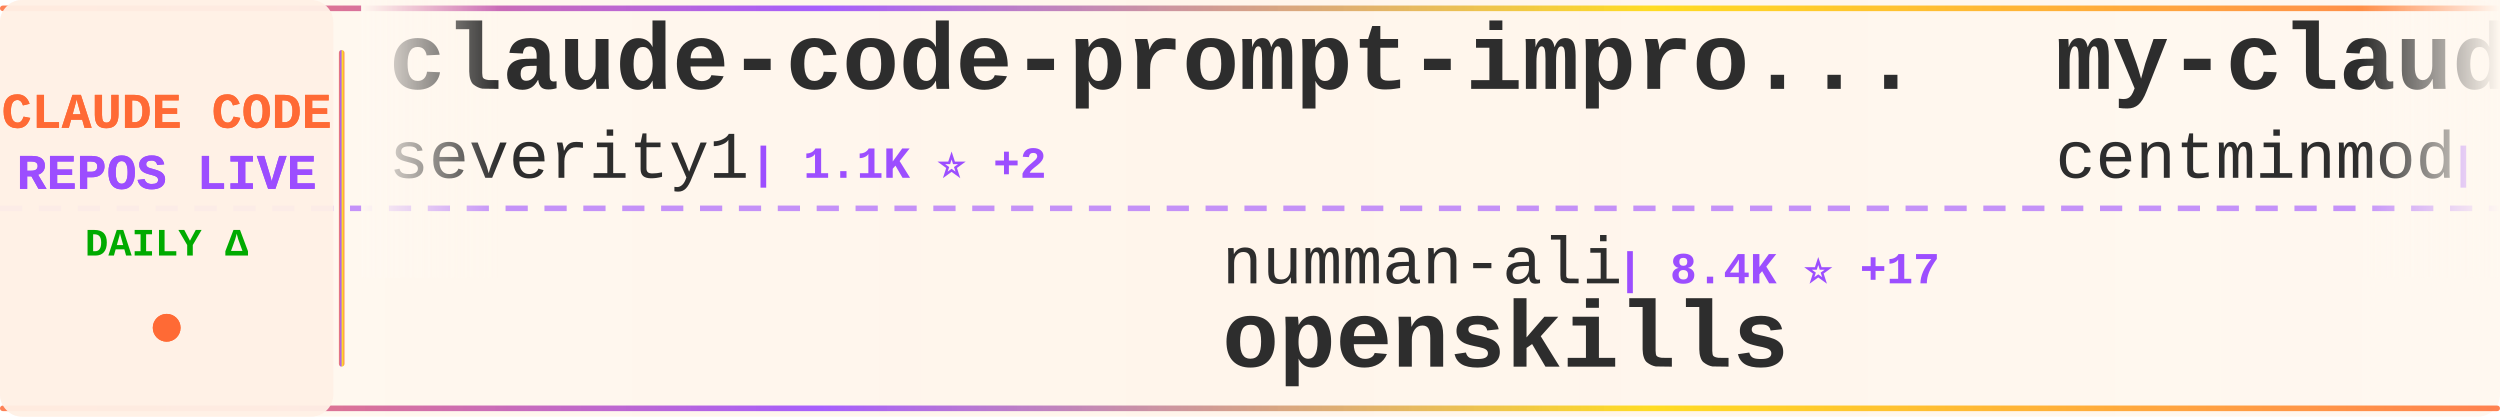
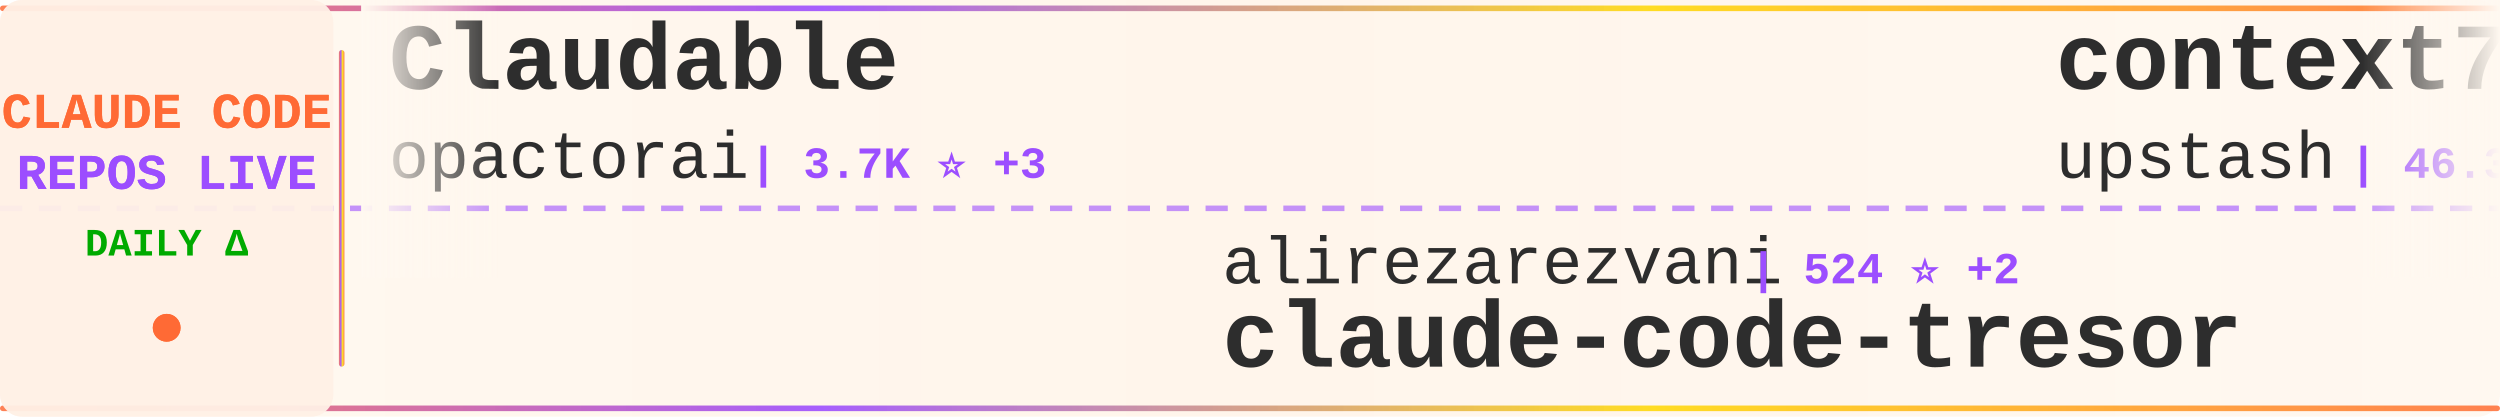
<svg xmlns="http://www.w3.org/2000/svg" width="900" height="150">
  <defs>
    <linearGradient id="tickerBg" x1="0%" y1="0%" x2="100%" y2="0%">
      <stop offset="0%" style="stop-color:#fff8f0;stop-opacity:0.98" />
      <stop offset="50%" style="stop-color:#fff5eb;stop-opacity:1" />
      <stop offset="100%" style="stop-color:#fff8f0;stop-opacity:0.98" />
    </linearGradient>
    <linearGradient id="borderGrad" x1="0%" y1="0%" x2="100%" y2="0%">
      <stop offset="0%" style="stop-color:#FF6B35;stop-opacity:0.85">
        <animate attributeName="stop-opacity" values="0.85;1;0.85" dur="2s" repeatCount="indefinite" />
      </stop>
      <stop offset="33%" style="stop-color:#9C4EFF;stop-opacity:0.9">
        <animate attributeName="stop-opacity" values="0.9;1;0.9" dur="2.2s" repeatCount="indefinite" />
      </stop>
      <stop offset="66%" style="stop-color:#FFD700;stop-opacity:0.85">
        <animate attributeName="stop-opacity" values="0.85;1;0.85" dur="1.8s" repeatCount="indefinite" />
      </stop>
      <stop offset="100%" style="stop-color:#FF6B35;stop-opacity:0.85">
        <animate attributeName="stop-opacity" values="0.85;1;0.85" dur="2s" repeatCount="indefinite" />
      </stop>
    </linearGradient>
    <filter id="textGlow">
      <feGaussianBlur stdDeviation="0.15" result="coloredBlur" />
      <feMerge>
        <feMergeNode in="coloredBlur" />
        <feMergeNode in="SourceGraphic" />
      </feMerge>
    </filter>
    <filter id="metricGlow">
      <feGaussianBlur stdDeviation="0.2" result="coloredBlur" />
      <feMerge>
        <feMergeNode in="coloredBlur" />
        <feMergeNode in="SourceGraphic" />
      </feMerge>
    </filter>
    <linearGradient id="leftFade" x1="0%" y1="0%" x2="100%" y2="0%">
      <stop offset="0%" style="stop-color:#fff8f0;stop-opacity:1" />
      <stop offset="100%" style="stop-color:#fff8f0;stop-opacity:0" />
    </linearGradient>
    <linearGradient id="rightFade" x1="0%" y1="0%" x2="100%" y2="0%">
      <stop offset="0%" style="stop-color:#fff8f0;stop-opacity:0" />
      <stop offset="100%" style="stop-color:#fff8f0;stop-opacity:1" />
    </linearGradient>
  </defs>
  <rect width="900" height="150" fill="url(#tickerBg)" rx="8" />
  <rect x="0" y="2" width="900" height="2" fill="url(#borderGrad)" rx="1" />
  <rect x="0" y="146" width="900" height="2" fill="url(#borderGrad)" rx="1" />
  <line x1="0" y1="75" x2="900" y2="75" stroke="#9C4EFF" stroke-width="2" stroke-dasharray="8 6" opacity="0.6" />
  <rect x="0" y="0" width="120" height="150" fill="#fff0e6" opacity="0.95" rx="8" />
  <text x="60" y="46" font-family="'Courier New', monospace" font-size="18" font-weight="bold" fill="#FF6B35" text-anchor="middle" filter="url(#textGlow)">
    CLAUDE CODE
  </text>
  <text x="60" y="68" font-family="'Courier New', monospace" font-size="18" font-weight="bold" fill="#9C4EFF" text-anchor="middle" filter="url(#textGlow)">
    REPOS LIVE
  </text>
  <text x="60" y="92" font-family="'Courier New', monospace" font-size="14" font-weight="bold" fill="#00aa00" text-anchor="middle">
    DAILY Δ
  </text>
  <circle cx="60" cy="118" r="5" fill="#FF6B35" filter="url(#metricGlow)">
    <animate attributeName="r" values="4;6;4" dur="1.5s" repeatCount="indefinite" />
    <animate attributeName="opacity" values="0.6;1;0.6" dur="1.5s" repeatCount="indefinite" />
  </circle>
  <rect x="122" y="18" width="2" height="114" fill="url(#borderGrad)" rx="1" />
  <clipPath id="tickerClip">
    <rect x="130" y="0" width="770" height="150" />
  </clipPath>
  <g clip-path="url(#tickerClip)">
    <g id="tickerItems">
      <animateTransform attributeName="transform" attributeType="XML" type="translate" from="0 0" to="-3000 0" dur="54s" repeatCount="indefinite" />
      <g transform="translate(0, 0)">
-         <text x="140" y="32" font-family="'Courier New', monospace" font-size="34" font-weight="bold" fill="#2d2d2d">claude-code-prompt-impro...</text>
-         <text x="140" y="64" font-family="'Courier New', monospace" font-size="24" font-weight="normal" fill="#2d2d2d" opacity="1.0">severity1</text>
-         <text x="270" y="64" font-family="'Courier New', monospace" font-size="16" font-weight="bold" fill="#9C4EFF"> | 1.1K ⭐ +2</text>
+         <text x="140" y="32" font-family="'Courier New', monospace" font-size="34" font-weight="bold" fill="#2d2d2d">Claudable</text>
+         <text x="140" y="64" font-family="'Courier New', monospace" font-size="24" font-weight="normal" fill="#2d2d2d" opacity="1.0">opactorai</text>
+         <text x="270" y="64" font-family="'Courier New', monospace" font-size="16" font-weight="bold" fill="#9C4EFF"> | 3.7K ⭐ +3</text>
      </g>
      <g transform="translate(300, 0)">
-         <text x="140" y="102" font-family="'Courier New', monospace" font-size="24" font-weight="normal" fill="#2d2d2d" opacity="1.0">numman-ali</text>
-         <text x="282" y="102" font-family="'Courier New', monospace" font-size="16" font-weight="bold" fill="#9C4EFF"> | 8.4K ⭐ +17</text>
-         <text x="140" y="132" font-family="'Courier New', monospace" font-size="34" font-weight="bold" fill="#2d2d2d">openskills</text>
-       </g>
-       <g transform="translate(600, 0)">
-         <text x="140" y="32" font-family="'Courier New', monospace" font-size="34" font-weight="bold" fill="#2d2d2d">my-claude-code-setup</text>
-         <text x="140" y="64" font-family="'Courier New', monospace" font-size="24" font-weight="normal" fill="#2d2d2d" opacity="1.0">centminmod</text>
-         <text x="282" y="64" font-family="'Courier New', monospace" font-size="16" font-weight="bold" fill="#9C4EFF"> | 1.9K ⭐ +1</text>
-       </g>
-       <g transform="translate(900, 0)">
-         <text x="140" y="102" font-family="'Courier New', monospace" font-size="24" font-weight="normal" fill="#2d2d2d" opacity="1.0">Maciek-roboblog</text>
-         <text x="342" y="102" font-family="'Courier New', monospace" font-size="16" font-weight="bold" fill="#9C4EFF"> | 6.6K ⭐ +9</text>
-         <text x="140" y="132" font-family="'Courier New', monospace" font-size="34" font-weight="bold" fill="#2d2d2d">Claude-Code-Usage-Monito...</text>
-       </g>
-       <g transform="translate(1200, 0)">
-         <text x="140" y="32" font-family="'Courier New', monospace" font-size="34" font-weight="bold" fill="#2d2d2d">compound-engineering-plu...</text>
-         <text x="140" y="64" font-family="'Courier New', monospace" font-size="24" font-weight="normal" fill="#2d2d2d" opacity="1.0">EveryInc</text>
-         <text x="258" y="64" font-family="'Courier New', monospace" font-size="16" font-weight="bold" fill="#9C4EFF"> | 9.2K ⭐ +57</text>
-       </g>
-       <g transform="translate(1500, 0)">
-         <text x="140" y="102" font-family="'Courier New', monospace" font-size="24" font-weight="normal" fill="#2d2d2d" opacity="1.0">winfunc</text>
-         <text x="246" y="102" font-family="'Courier New', monospace" font-size="16" font-weight="bold" fill="#9C4EFF"> | 20.6K ⭐ +14</text>
-         <text x="140" y="132" font-family="'Courier New', monospace" font-size="34" font-weight="bold" fill="#2d2d2d">opcode</text>
-       </g>
-       <g transform="translate(1800, 0)">
-         <text x="140" y="32" font-family="'Courier New', monospace" font-size="34" font-weight="bold" fill="#2d2d2d">claude-code</text>
-         <text x="140" y="64" font-family="'Courier New', monospace" font-size="24" font-weight="normal" fill="#2d2d2d" opacity="1.0">MadAppGang</text>
-         <text x="282" y="64" font-family="'Courier New', monospace" font-size="16" font-weight="bold" fill="#9C4EFF"> | 232 ⭐ +2</text>
-       </g>
-       <g transform="translate(2100, 0)">
-         <text x="140" y="102" font-family="'Courier New', monospace" font-size="24" font-weight="normal" fill="#2d2d2d" opacity="1.0">kn1026</text>
-         <text x="234" y="102" font-family="'Courier New', monospace" font-size="16" font-weight="bold" fill="#9C4EFF"> | 705 ⭐ +2</text>
-         <text x="140" y="132" font-family="'Courier New', monospace" font-size="34" font-weight="bold" fill="#2d2d2d">cc</text>
-       </g>
-       <g transform="translate(2400, 0)">
-         <text x="140" y="32" font-family="'Courier New', monospace" font-size="34" font-weight="bold" fill="#2d2d2d">claude-code-mastering</text>
-         <text x="140" y="64" font-family="'Courier New', monospace" font-size="24" font-weight="normal" fill="#2d2d2d" opacity="1.0">revfactory</text>
-         <text x="282" y="64" font-family="'Courier New', monospace" font-size="16" font-weight="bold" fill="#9C4EFF"> | 755 ⭐</text>
-       </g>
-       <g transform="translate(2700, 0)">
        <text x="140" y="102" font-family="'Courier New', monospace" font-size="24" font-weight="normal" fill="#2d2d2d" opacity="1.0">alirezarezvani</text>
        <text x="330" y="102" font-family="'Courier New', monospace" font-size="16" font-weight="bold" fill="#9C4EFF"> | 524 ⭐ +2</text>
        <text x="140" y="132" font-family="'Courier New', monospace" font-size="34" font-weight="bold" fill="#2d2d2d">claude-code-tresor</text>
      </g>
+       <g transform="translate(600, 0)">
+         <text x="140" y="32" font-family="'Courier New', monospace" font-size="34" font-weight="bold" fill="#2d2d2d">context7</text>
+         <text x="140" y="64" font-family="'Courier New', monospace" font-size="24" font-weight="normal" fill="#2d2d2d" opacity="1.0">upstash</text>
+         <text x="246" y="64" font-family="'Courier New', monospace" font-size="16" font-weight="bold" fill="#9C4EFF"> | 46.3K ⭐ +111</text>
+       </g>
+       <g transform="translate(900, 0)">
+         <text x="140" y="102" font-family="'Courier New', monospace" font-size="24" font-weight="normal" fill="#2d2d2d" opacity="1.0">anthropics</text>
+         <text x="282" y="102" font-family="'Courier New', monospace" font-size="16" font-weight="bold" fill="#9C4EFF"> | 1.5K ⭐ +11</text>
+         <text x="140" y="132" font-family="'Courier New', monospace" font-size="34" font-weight="bold" fill="#2d2d2d">claude-agent-sdk-demos</text>
+       </g>
+       <g transform="translate(1200, 0)">
+         <text x="140" y="32" font-family="'Courier New', monospace" font-size="34" font-weight="bold" fill="#2d2d2d">claude-code-showcase</text>
+         <text x="140" y="64" font-family="'Courier New', monospace" font-size="24" font-weight="normal" fill="#2d2d2d" opacity="1.0">ChrisWiles</text>
+         <text x="282" y="64" font-family="'Courier New', monospace" font-size="16" font-weight="bold" fill="#9C4EFF"> | 5.3K ⭐ +5</text>
+       </g>
+       <g transform="translate(1500, 0)">
+         <text x="140" y="102" font-family="'Courier New', monospace" font-size="24" font-weight="normal" fill="#2d2d2d" opacity="1.0">zhukunpenglinyutong</text>
+         <text x="390" y="102" font-family="'Courier New', monospace" font-size="16" font-weight="bold" fill="#9C4EFF"> | 1.3K ⭐ +18</text>
+         <text x="140" y="132" font-family="'Courier New', monospace" font-size="34" font-weight="bold" fill="#2d2d2d">idea-claude-code-gui</text>
+       </g>
+       <g transform="translate(1800, 0)">
+         <text x="140" y="32" font-family="'Courier New', monospace" font-size="34" font-weight="bold" fill="#2d2d2d">opencode</text>
+         <text x="140" y="64" font-family="'Courier New', monospace" font-size="24" font-weight="normal" fill="#2d2d2d" opacity="1.0">anomalyco</text>
+         <text x="270" y="64" font-family="'Courier New', monospace" font-size="16" font-weight="bold" fill="#9C4EFF"> | 107.3K ⭐ +547</text>
+       </g>
+       <g transform="translate(2100, 0)">
+         <text x="140" y="102" font-family="'Courier New', monospace" font-size="24" font-weight="normal" fill="#2d2d2d" opacity="1.0">wshobson</text>
+         <text x="258" y="102" font-family="'Courier New', monospace" font-size="16" font-weight="bold" fill="#9C4EFF"> | 28.9K ⭐ +66</text>
+         <text x="140" y="132" font-family="'Courier New', monospace" font-size="34" font-weight="bold" fill="#2d2d2d">agents</text>
+       </g>
+       <g transform="translate(2400, 0)">
+         <text x="140" y="32" font-family="'Courier New', monospace" font-size="34" font-weight="bold" fill="#2d2d2d">claude-code</text>
+         <text x="140" y="64" font-family="'Courier New', monospace" font-size="24" font-weight="normal" fill="#2d2d2d" opacity="1.0">anthropics</text>
+         <text x="282" y="64" font-family="'Courier New', monospace" font-size="16" font-weight="bold" fill="#9C4EFF"> | 67.9K ⭐ +233</text>
+       </g>
+       <g transform="translate(2700, 0)">
+         <text x="140" y="102" font-family="'Courier New', monospace" font-size="24" font-weight="normal" fill="#2d2d2d" opacity="1.0">anthropics</text>
+         <text x="282" y="102" font-family="'Courier New', monospace" font-size="16" font-weight="bold" fill="#9C4EFF"> | 4.9K ⭐ +17</text>
+         <text x="140" y="132" font-family="'Courier New', monospace" font-size="34" font-weight="bold" fill="#2d2d2d">claude-agent-sdk-python</text>
+       </g>
      <g transform="translate(3000, 0)">
-         <text x="140" y="32" font-family="'Courier New', monospace" font-size="34" font-weight="bold" fill="#2d2d2d">claude-code-prompt-impro...</text>
-         <text x="140" y="64" font-family="'Courier New', monospace" font-size="24" font-weight="normal" fill="#2d2d2d" opacity="1.0">severity1</text>
-         <text x="270" y="64" font-family="'Courier New', monospace" font-size="16" font-weight="bold" fill="#9C4EFF"> | 1.1K ⭐ +2</text>
+         <text x="140" y="32" font-family="'Courier New', monospace" font-size="34" font-weight="bold" fill="#2d2d2d">Claudable</text>
+         <text x="140" y="64" font-family="'Courier New', monospace" font-size="24" font-weight="normal" fill="#2d2d2d" opacity="1.0">opactorai</text>
+         <text x="270" y="64" font-family="'Courier New', monospace" font-size="16" font-weight="bold" fill="#9C4EFF"> | 3.7K ⭐ +3</text>
      </g>
      <g transform="translate(3300, 0)">
-         <text x="140" y="102" font-family="'Courier New', monospace" font-size="24" font-weight="normal" fill="#2d2d2d" opacity="1.0">numman-ali</text>
-         <text x="282" y="102" font-family="'Courier New', monospace" font-size="16" font-weight="bold" fill="#9C4EFF"> | 8.4K ⭐ +17</text>
-         <text x="140" y="132" font-family="'Courier New', monospace" font-size="34" font-weight="bold" fill="#2d2d2d">openskills</text>
+         <text x="140" y="102" font-family="'Courier New', monospace" font-size="24" font-weight="normal" fill="#2d2d2d" opacity="1.0">alirezarezvani</text>
+         <text x="330" y="102" font-family="'Courier New', monospace" font-size="16" font-weight="bold" fill="#9C4EFF"> | 524 ⭐ +2</text>
+         <text x="140" y="132" font-family="'Courier New', monospace" font-size="34" font-weight="bold" fill="#2d2d2d">claude-code-tresor</text>
      </g>
      <g transform="translate(3600, 0)">
-         <text x="140" y="32" font-family="'Courier New', monospace" font-size="34" font-weight="bold" fill="#2d2d2d">my-claude-code-setup</text>
-         <text x="140" y="64" font-family="'Courier New', monospace" font-size="24" font-weight="normal" fill="#2d2d2d" opacity="1.0">centminmod</text>
-         <text x="282" y="64" font-family="'Courier New', monospace" font-size="16" font-weight="bold" fill="#9C4EFF"> | 1.9K ⭐ +1</text>
+         <text x="140" y="32" font-family="'Courier New', monospace" font-size="34" font-weight="bold" fill="#2d2d2d">context7</text>
+         <text x="140" y="64" font-family="'Courier New', monospace" font-size="24" font-weight="normal" fill="#2d2d2d" opacity="1.0">upstash</text>
+         <text x="246" y="64" font-family="'Courier New', monospace" font-size="16" font-weight="bold" fill="#9C4EFF"> | 46.3K ⭐ +111</text>
      </g>
      <g transform="translate(3900, 0)">
-         <text x="140" y="102" font-family="'Courier New', monospace" font-size="24" font-weight="normal" fill="#2d2d2d" opacity="1.0">Maciek-roboblog</text>
-         <text x="342" y="102" font-family="'Courier New', monospace" font-size="16" font-weight="bold" fill="#9C4EFF"> | 6.6K ⭐ +9</text>
-         <text x="140" y="132" font-family="'Courier New', monospace" font-size="34" font-weight="bold" fill="#2d2d2d">Claude-Code-Usage-Monito...</text>
+         <text x="140" y="102" font-family="'Courier New', monospace" font-size="24" font-weight="normal" fill="#2d2d2d" opacity="1.0">anthropics</text>
+         <text x="282" y="102" font-family="'Courier New', monospace" font-size="16" font-weight="bold" fill="#9C4EFF"> | 1.5K ⭐ +11</text>
+         <text x="140" y="132" font-family="'Courier New', monospace" font-size="34" font-weight="bold" fill="#2d2d2d">claude-agent-sdk-demos</text>
      </g>
    </g>
  </g>
  <rect x="130" y="0" width="50" height="100" fill="url(#leftFade)" />
  <rect x="850" y="0" width="50" height="100" fill="url(#rightFade)" />
</svg>
